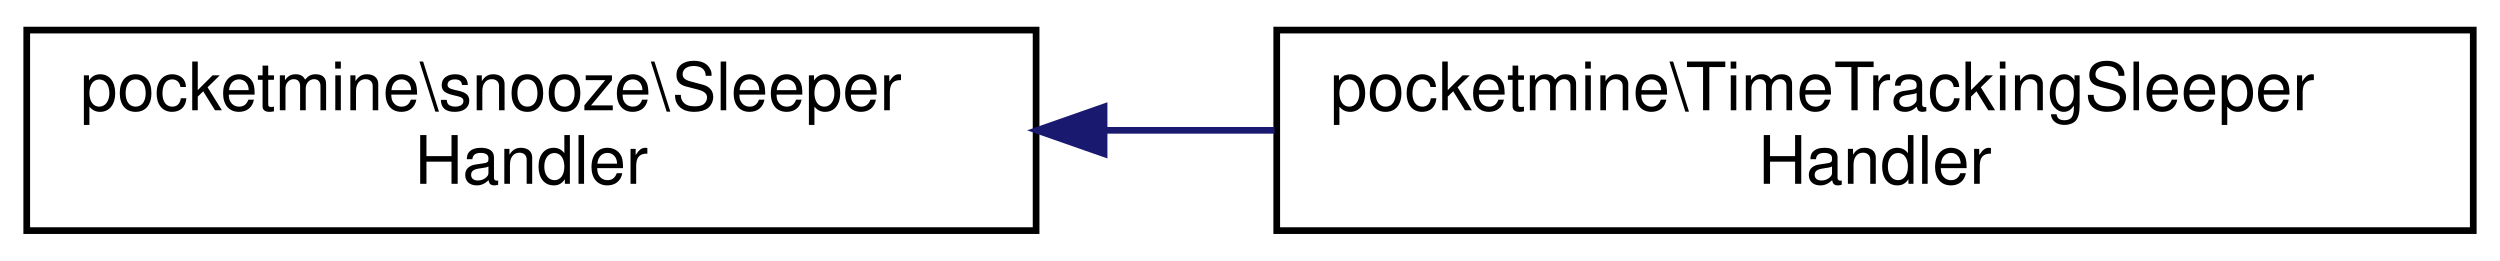
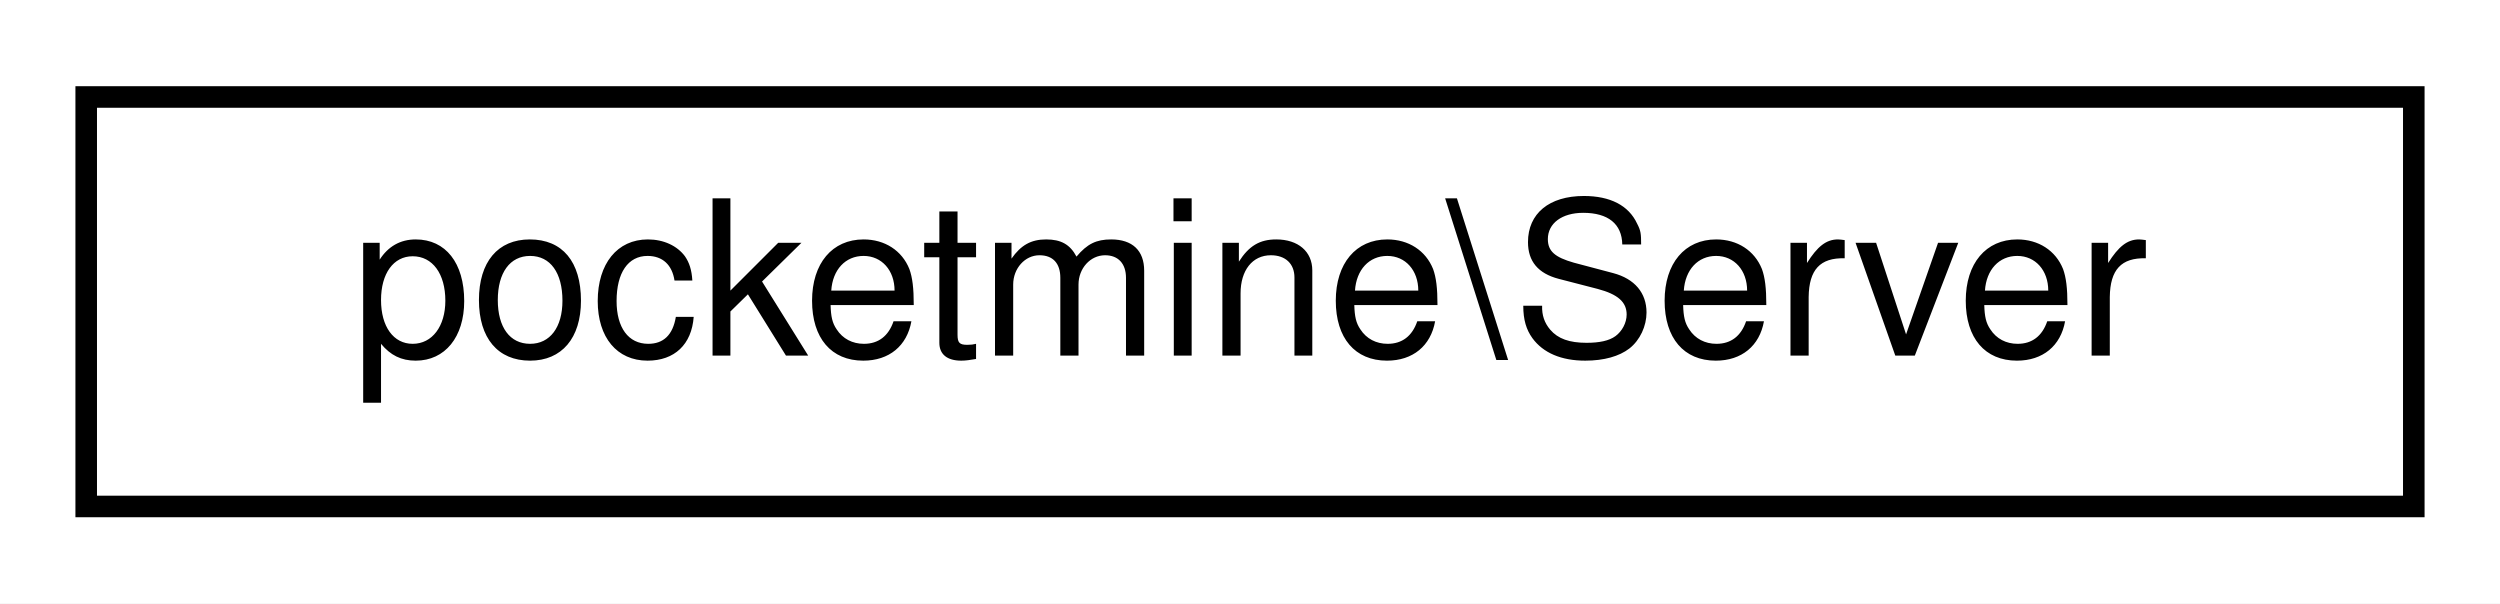
- <svg xmlns="http://www.w3.org/2000/svg" xmlns:xlink="http://www.w3.org/1999/xlink" width="374pt" height="39pt" viewBox="0.00 0.00 374.00 39.00">
-   <g id="graph0" class="graph" transform="scale(1 1) rotate(0) translate(4 35)">
-     <polygon fill="white" stroke="transparent" points="-4,4 -4,-35 370,-35 370,4 -4,4" />
+ <svg xmlns="http://www.w3.org/2000/svg" xmlns:xlink="http://www.w3.org/1999/xlink" width="116pt" height="28pt" viewBox="0.00 0.00 116.00 28.00">
+   <g id="graph0" class="graph" transform="scale(1 1) rotate(0) translate(4 24)">
+     <polygon fill="white" stroke="transparent" points="-4,4 -4,-24 112,-24 112,4 -4,4" />
    <g id="node1" class="node">
      <g id="a_node1">
-         <a xlink:href="d7/d08/classpocketmine_1_1snooze_1_1_sleeper_handler.html" target="_top" xlink:title=" ">
-           <polygon fill="white" stroke="black" points="0,-0.5 0,-30.5 151,-30.5 151,-0.5 0,-0.5" />
-           <text text-anchor="start" x="8" y="-18.5" font-family="Helvetica,sans-Serif" font-size="10.00">pocketmine\snooze\Sleeper</text>
-           <text text-anchor="middle" x="75.5" y="-7.5" font-family="Helvetica,sans-Serif" font-size="10.00">Handler</text>
+         <a xlink:href="d5/df7/classpocketmine_1_1_server.html" target="_top" xlink:title=" ">
+           <polygon fill="white" stroke="black" points="0,-0.5 0,-19.5 108,-19.5 108,-0.5 0,-0.5" />
+           <text text-anchor="middle" x="54" y="-7.5" font-family="Helvetica,sans-Serif" font-size="10.00">pocketmine\Server</text>
        </a>
      </g>
    </g>
-     <g id="node2" class="node">
-       <g id="a_node2">
-         <a xlink:href="d9/d43/classpocketmine_1_1_time_tracking_sleeper_handler.html" target="_top" xlink:title=" ">
-           <polygon fill="white" stroke="black" points="187,-0.5 187,-30.5 366,-30.5 366,-0.5 187,-0.5" />
-           <text text-anchor="start" x="195" y="-18.5" font-family="Helvetica,sans-Serif" font-size="10.00">pocketmine\TimeTrackingSleeper</text>
-           <text text-anchor="middle" x="276.5" y="-7.5" font-family="Helvetica,sans-Serif" font-size="10.00">Handler</text>
-         </a>
-       </g>
-     </g>
-     <g id="edge1" class="edge">
-       <path fill="none" stroke="midnightblue" d="M161.31,-15.5C169.7,-15.5 178.23,-15.5 186.66,-15.5" />
-       <polygon fill="midnightblue" stroke="midnightblue" points="161.17,-12 151.17,-15.5 161.17,-19 161.17,-12" />
-     </g>
  </g>
</svg>
